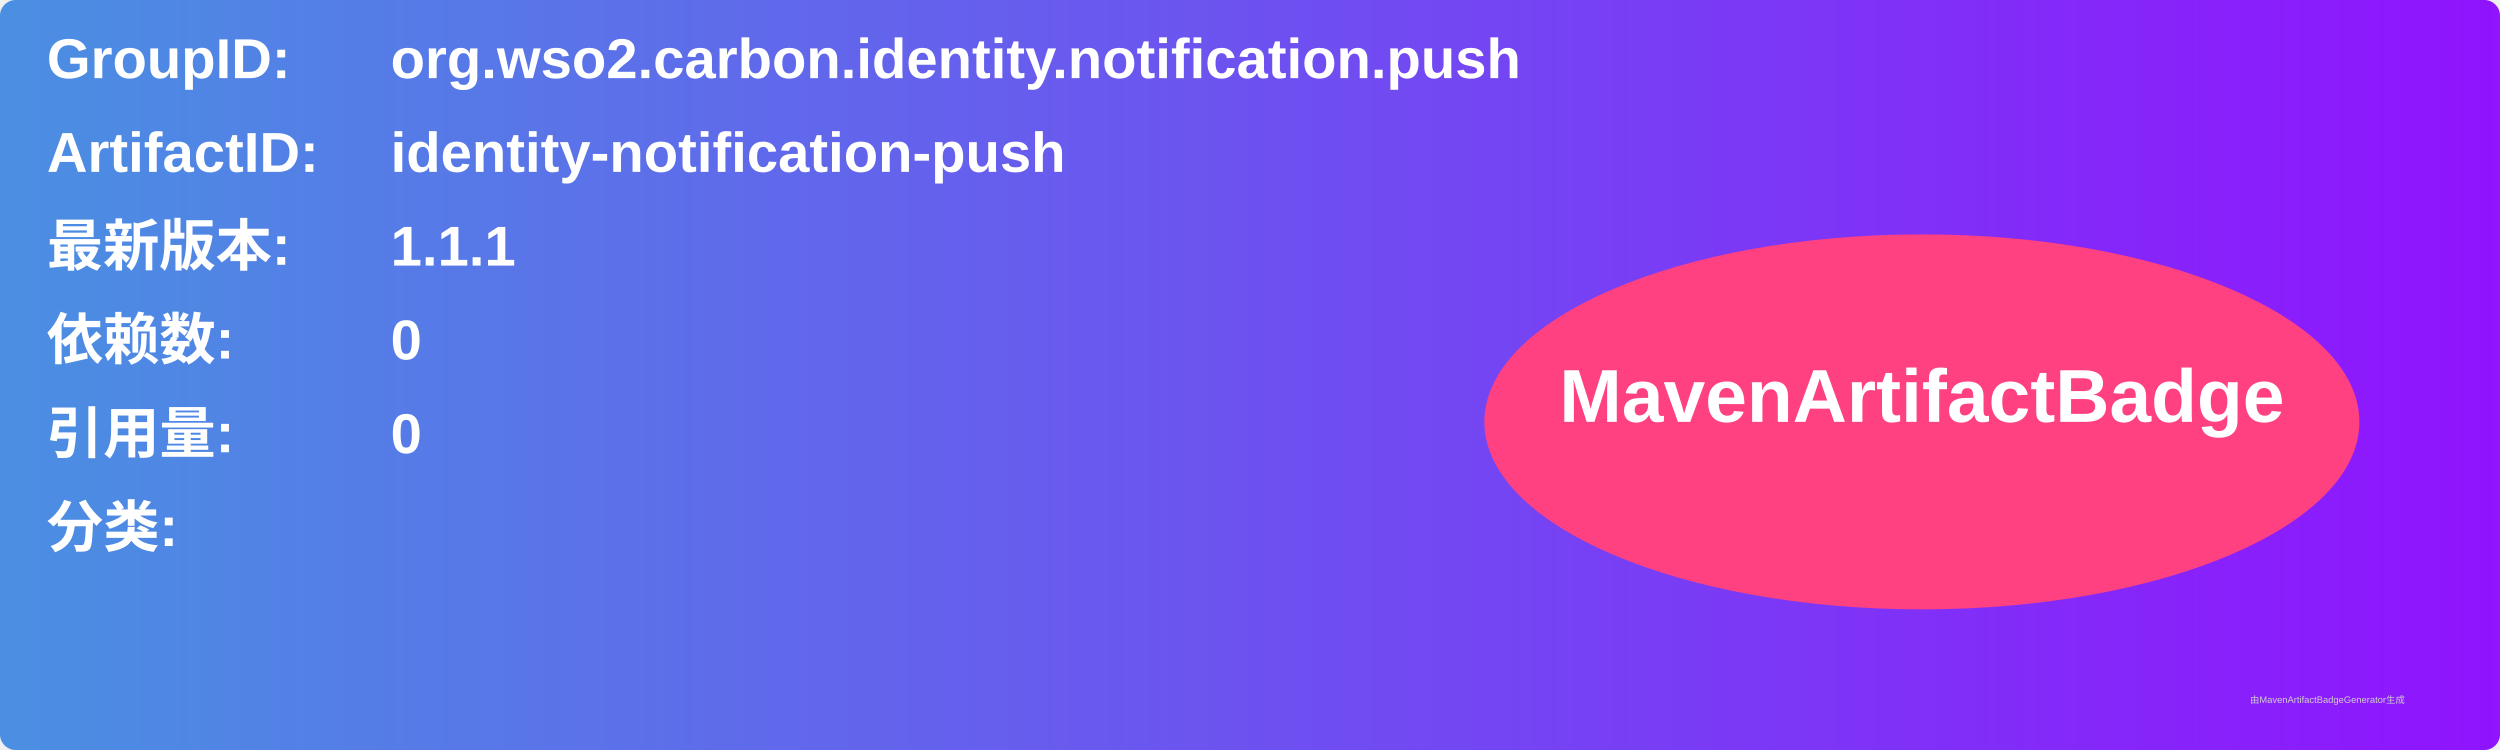
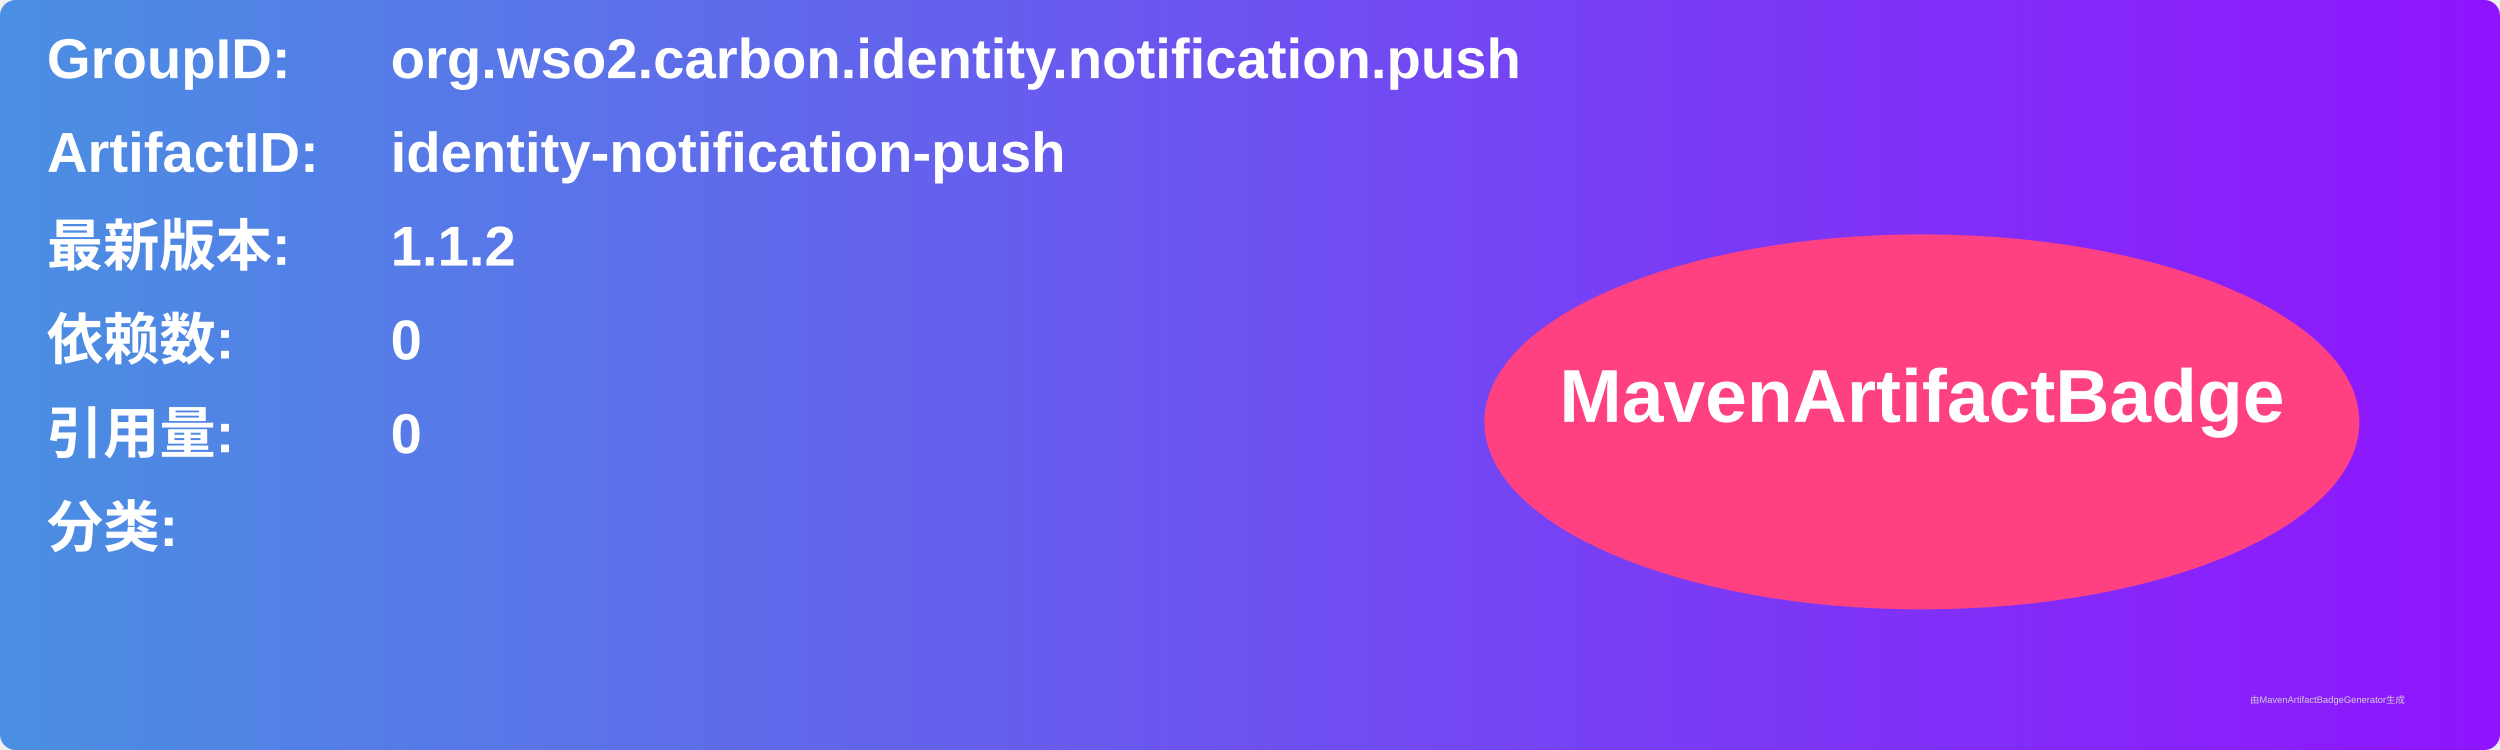
<svg xmlns="http://www.w3.org/2000/svg" width="800" height="240" viewBox="0 0 800 240">
  <linearGradient id="grad" x1="0%" y1="0%" x2="100%" y2="0%">
    <stop offset="0%" stop-color="#4a90e2" />
    <stop offset="100%" stop-color="#9013fe" />
  </linearGradient>
  <rect width="100%" height="100%" rx="5" ry="5" fill="url(#grad)" />
  <g transform="translate(15, 15)">
    <text x="0" y="10" font-family="Arial" font-size="18" fill="white" font-weight="bold" width="260">GroupID:</text>
    <text x="110" y="10" font-family="Arial" font-size="18" fill="white" font-weight="bold" width="460">org.wso2.carbon.identity.notification.push</text>
    <text x="0" y="40" font-family="Arial" font-size="18" fill="white" font-weight="bold" width="260">ArtifactID:</text>
    <text x="110" y="40" font-family="Arial" font-size="18" fill="white" font-weight="bold" width="460">identity-notification-push</text>
    <text x="0" y="70" font-family="Arial" font-size="18" fill="white" font-weight="bold">最新版本:</text>
    <text x="110" y="70" font-family="Arial" font-size="18" fill="white" font-weight="bold">
-       <tspan font-weight="bold">1.1.1</tspan>
+       <tspan font-weight="bold">1.1.2</tspan>
    </text>
    <text x="0" y="100" font-family="Arial" font-size="18" fill="white" font-weight="bold">依赖数: </text>
    <text x="110" y="100" font-family="Arial" font-size="18" fill="white">
      <tspan font-weight="bold">0</tspan>
    </text>
    <text x="0" y="130" font-family="Arial" font-size="18" fill="white" font-weight="bold">引用量: </text>
    <text x="110" y="130" font-family="Arial" font-size="18" fill="white">
      <tspan font-weight="bold">0</tspan>
    </text>
    <text x="0" y="160" font-family="Arial" font-size="18" fill="white" font-weight="bold">分类:</text>
    <text x="10" y="190" font-family="Arial" font-size="10" fill="white">
      <tspan font-weight="bold" />
    </text>
    <ellipse cx="600" cy="120" rx="140" ry="60" fill="#ff4081" />
    <text x="600" y="120" text-anchor="middle" font-family="Arial" font-size="24" fill="white" font-weight="bold">MavenArtifactBadge</text>
  </g>
  <text x="720" y="225" font-family="Arial" font-size="3" fill="#d0d0d0">由MavenArtifactBadgeGenerator生成</text>
</svg>
